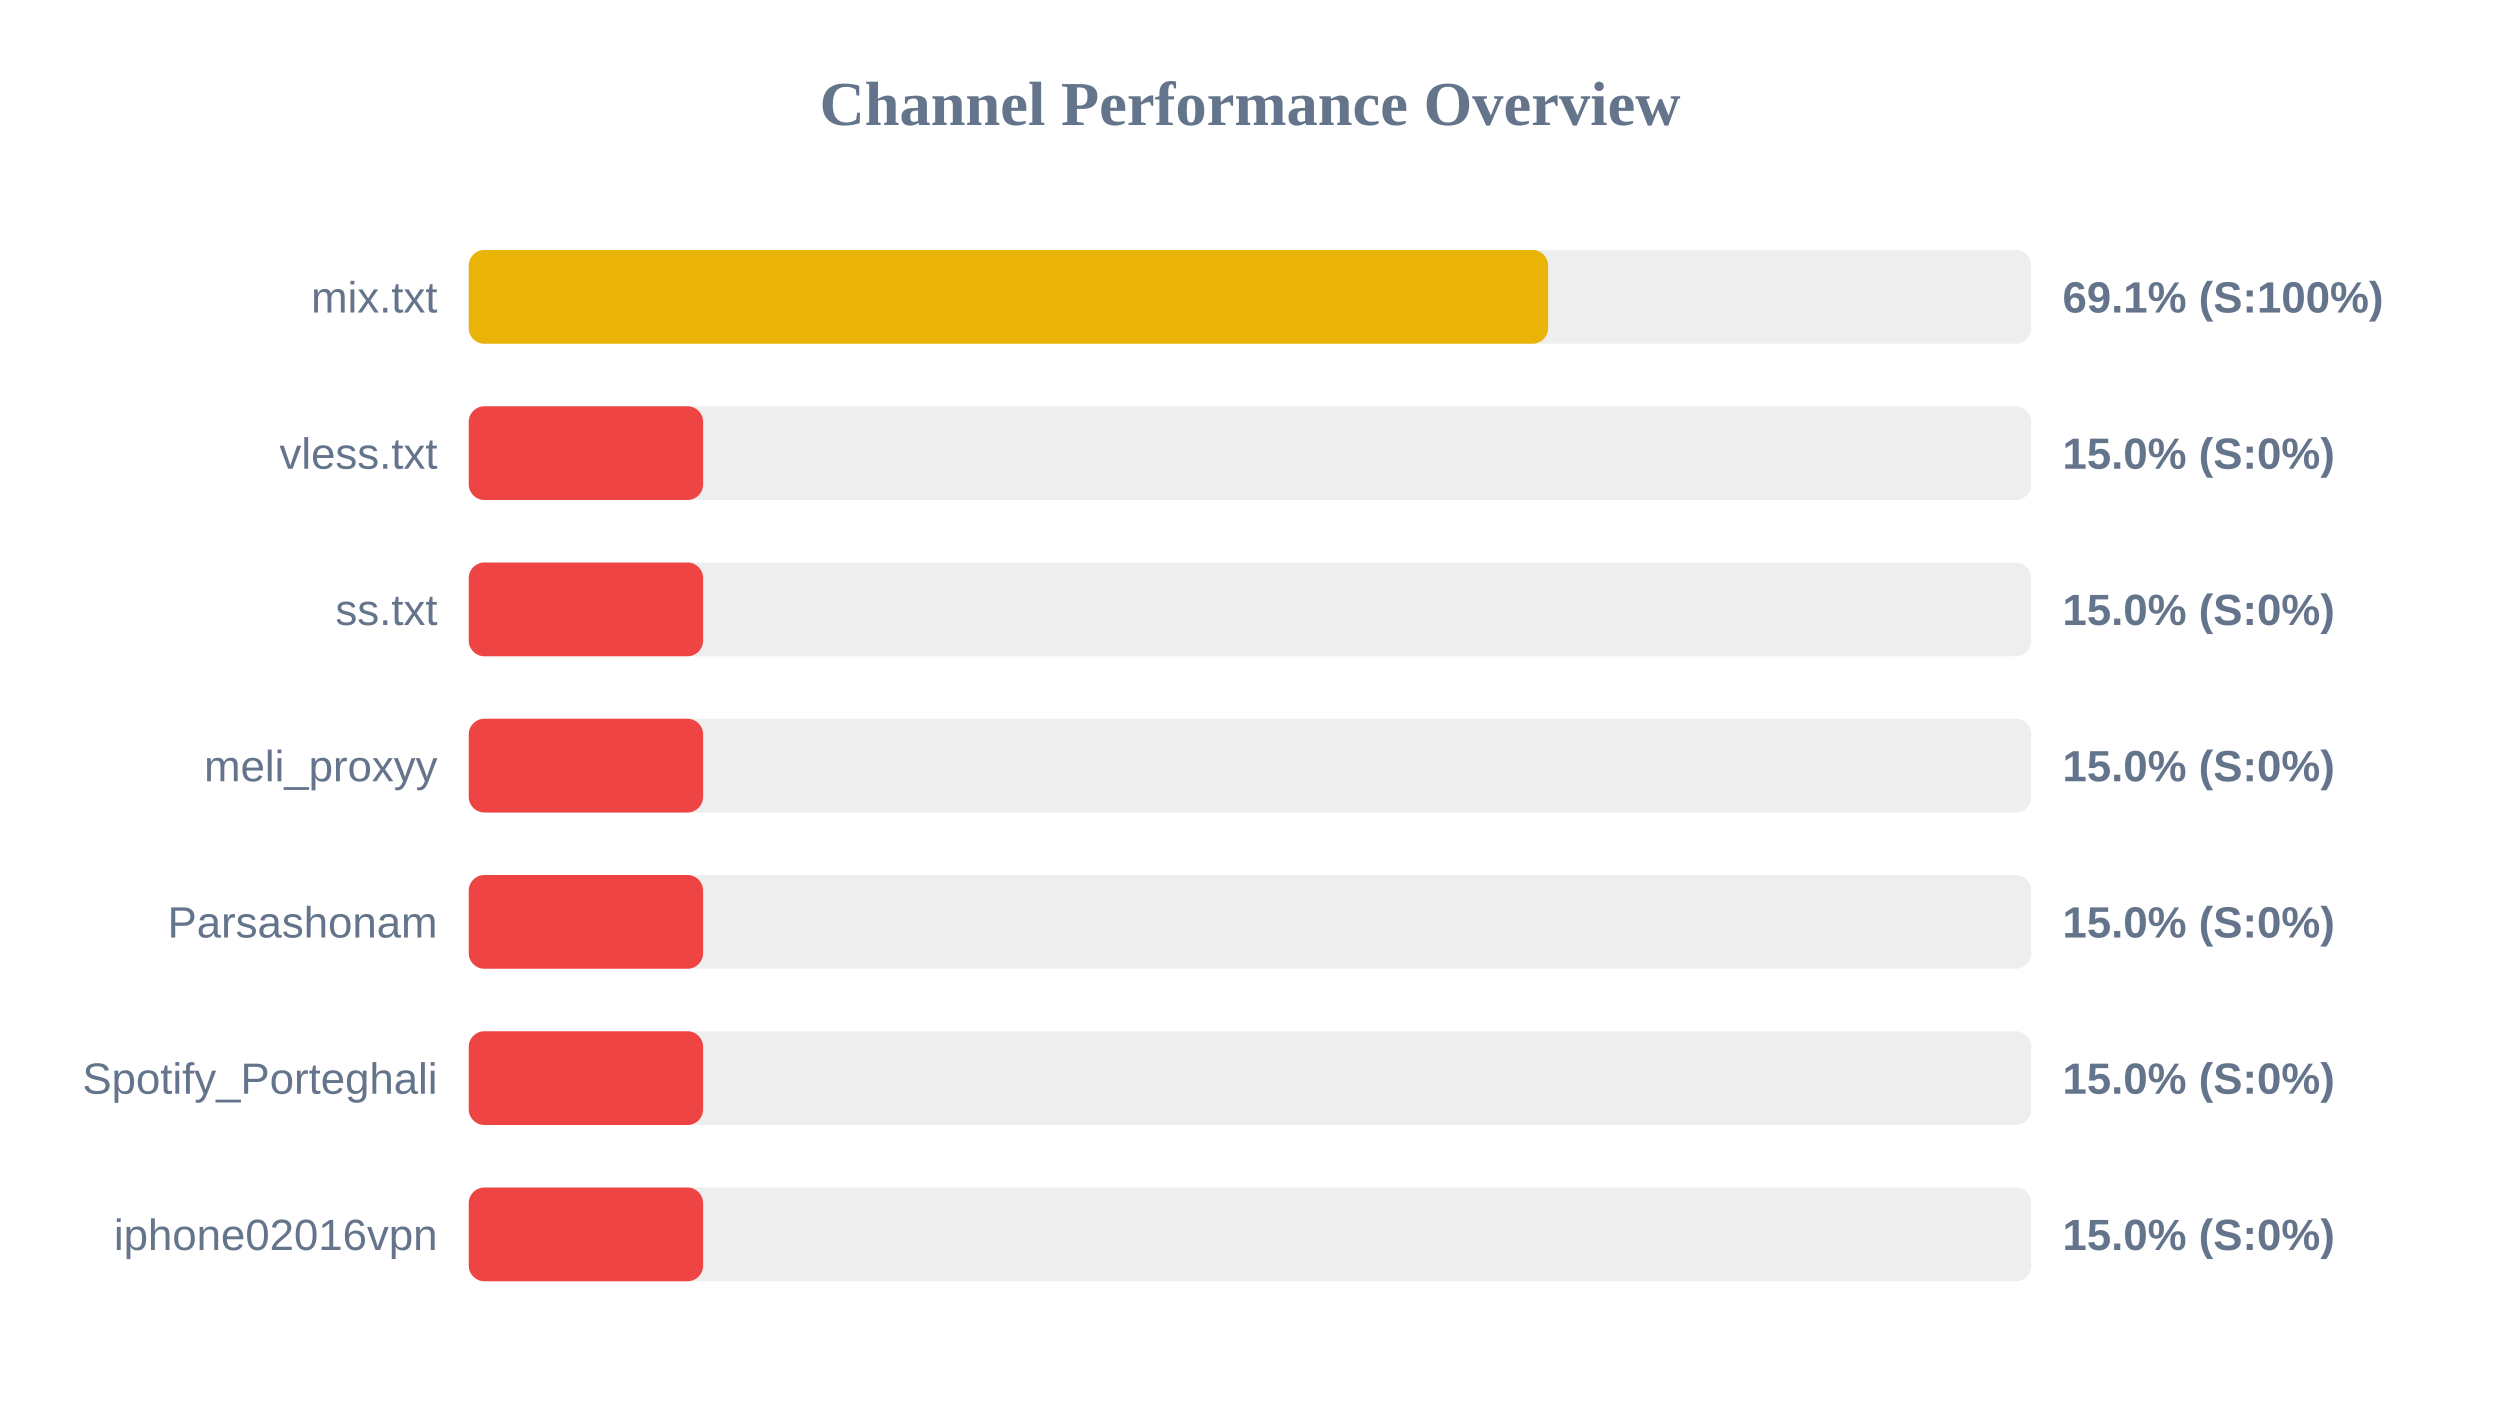
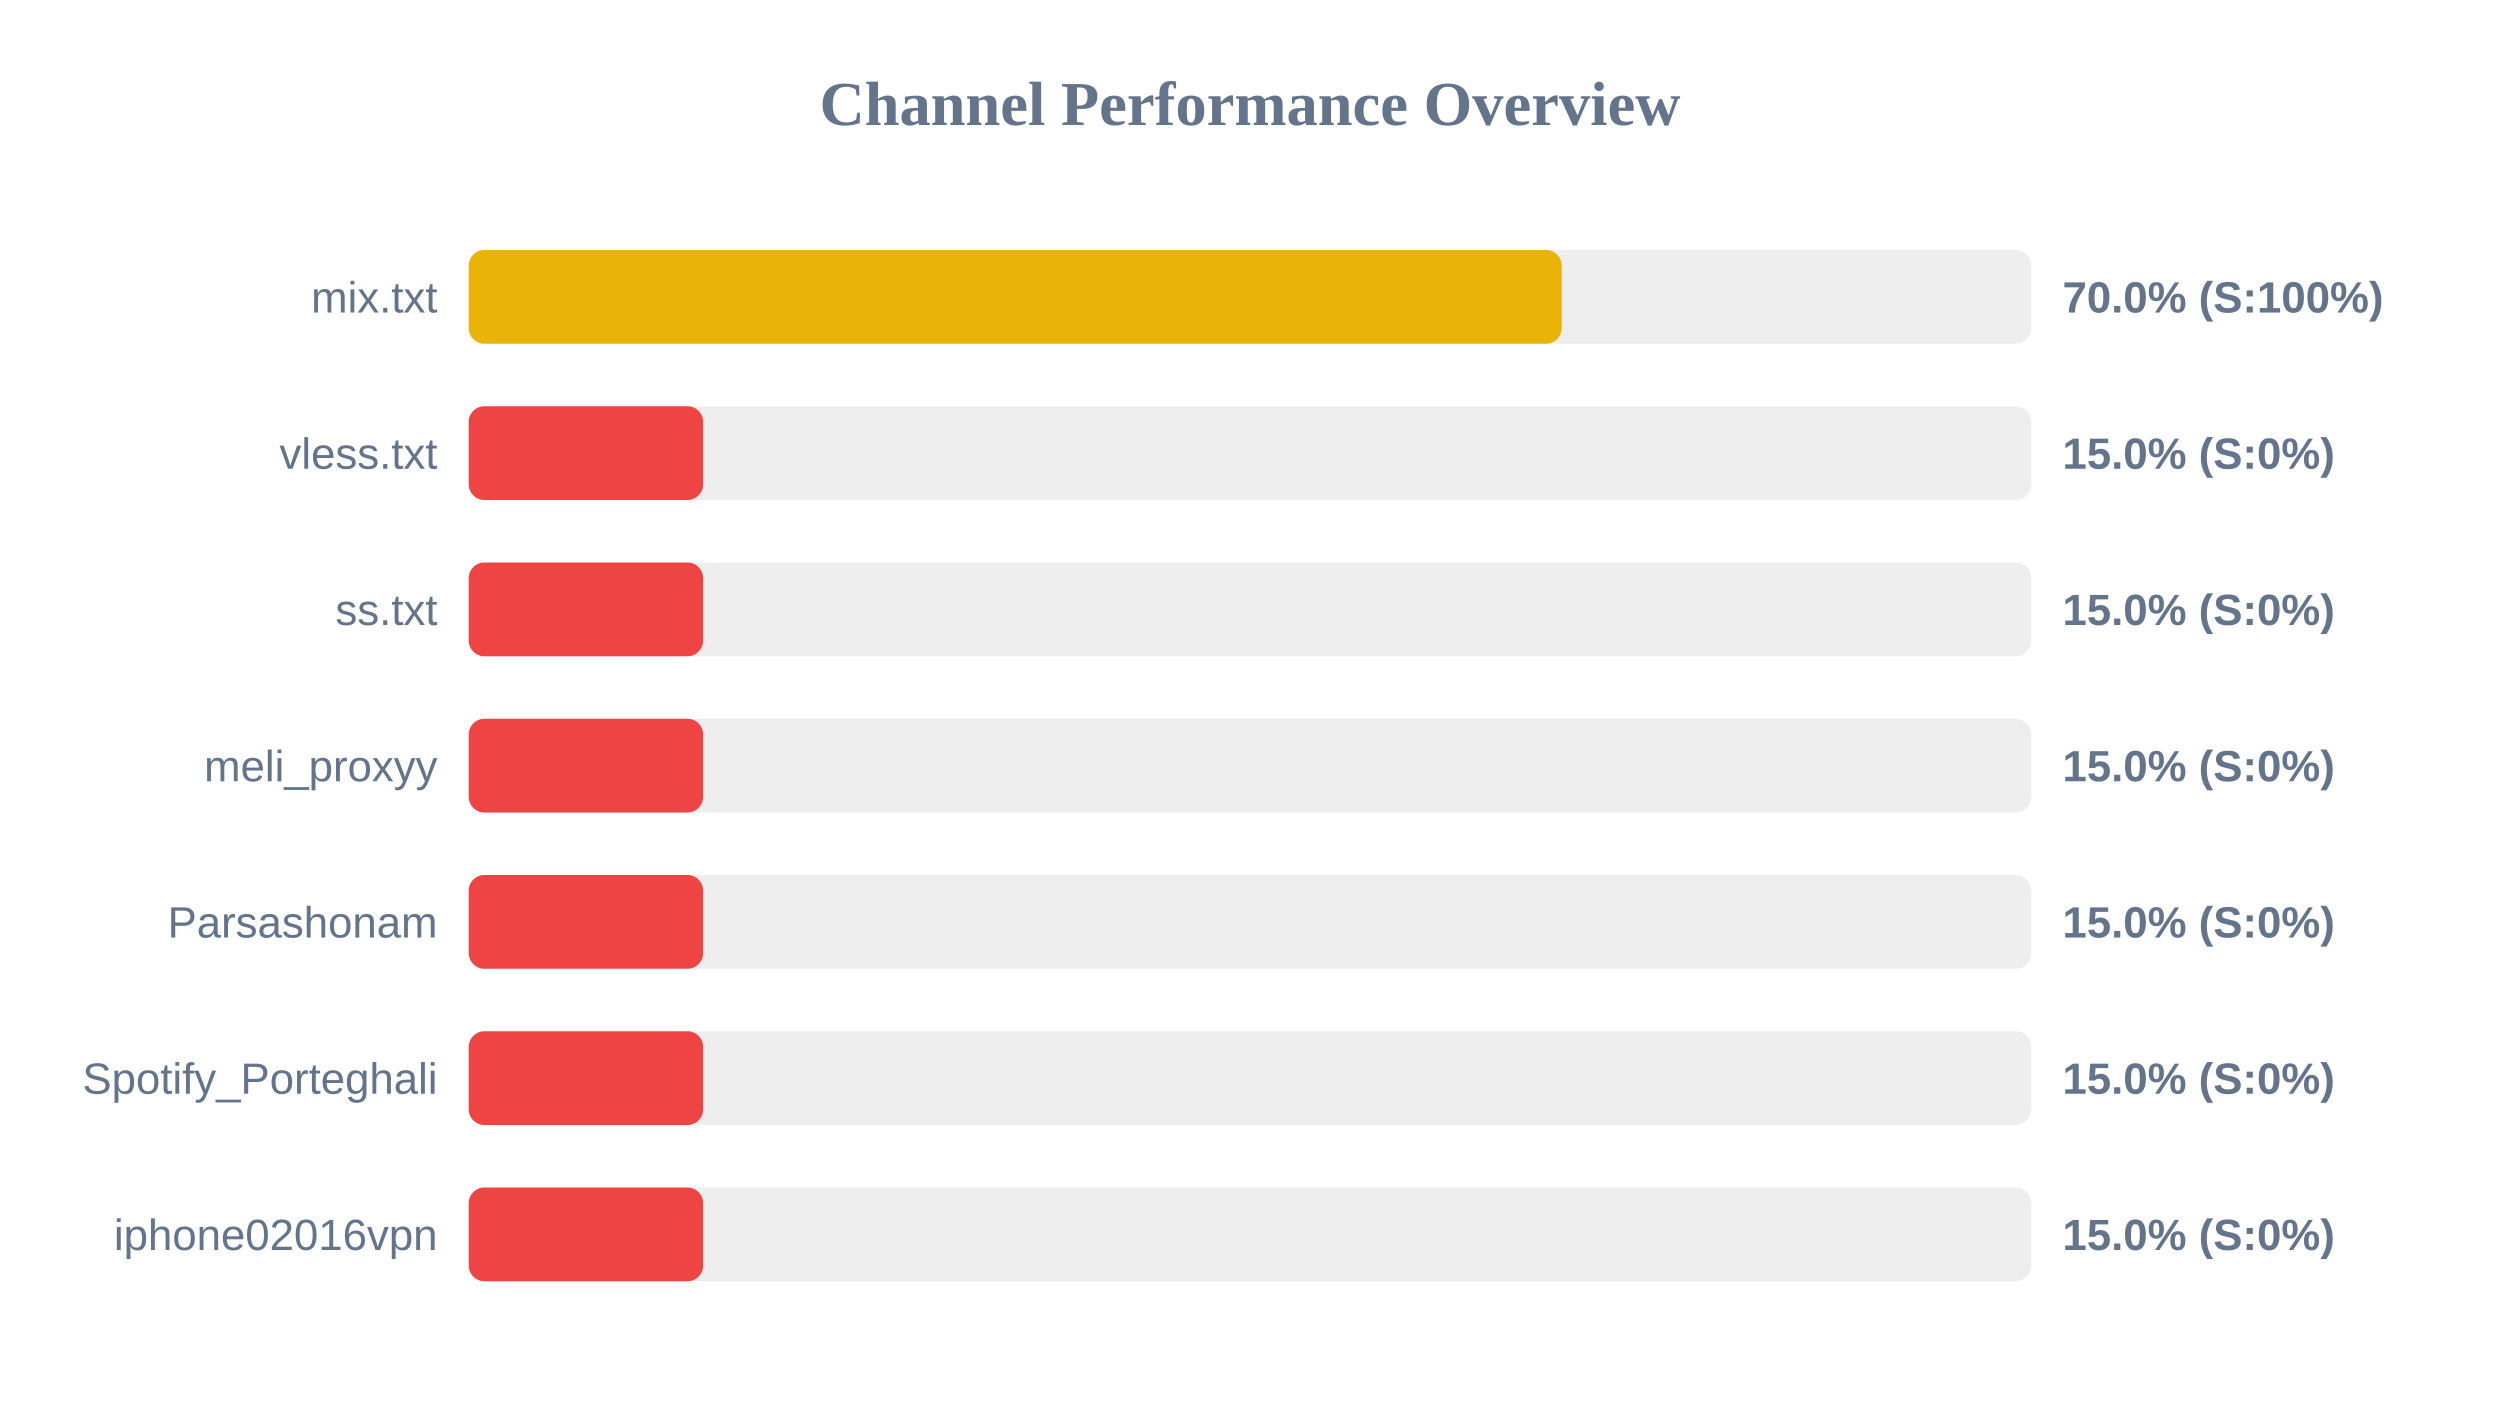
<svg xmlns="http://www.w3.org/2000/svg" width="800" height="450" version="1.1">
  <style>
        .row { font: 14px Arial; fill: #64748b; }
        .score { font: bold 14px Arial; fill: #64748b; }
    </style>
  <text x="400" y="40" text-anchor="middle" font-size="20px" font-weight="bold" fill="#64748b">Channel Performance Overview</text>
  <rect x="150" y="80" width="500" height="30" fill="#eee" rx="5" />
-   <rect x="150" y="80" width="345.4" height="30" fill="#eab308" rx="5" />
+   <rect x="150" y="80" width="349.75" height="30" fill="#eab308" rx="5" />
  <text x="140" y="100" text-anchor="end" class="row">mix.txt</text>
-   <text x="660" y="100" text-anchor="start" class="score">69.1% (S:100%)</text>
+   <text x="660" y="100" text-anchor="start" class="score">70.0% (S:100%)</text>
  <rect x="150" y="130" width="500" height="30" fill="#eee" rx="5" />
  <rect x="150" y="130" width="75.0" height="30" fill="#ef4444" rx="5" />
  <text x="140" y="150" text-anchor="end" class="row">vless.txt</text>
  <text x="660" y="150" text-anchor="start" class="score">15.0% (S:0%)</text>
  <rect x="150" y="180" width="500" height="30" fill="#eee" rx="5" />
  <rect x="150" y="180" width="75.0" height="30" fill="#ef4444" rx="5" />
  <text x="140" y="200" text-anchor="end" class="row">ss.txt</text>
  <text x="660" y="200" text-anchor="start" class="score">15.0% (S:0%)</text>
  <rect x="150" y="230" width="500" height="30" fill="#eee" rx="5" />
  <rect x="150" y="230" width="75.0" height="30" fill="#ef4444" rx="5" />
  <text x="140" y="250" text-anchor="end" class="row">meli_proxyy</text>
  <text x="660" y="250" text-anchor="start" class="score">15.0% (S:0%)</text>
  <rect x="150" y="280" width="500" height="30" fill="#eee" rx="5" />
  <rect x="150" y="280" width="75.0" height="30" fill="#ef4444" rx="5" />
  <text x="140" y="300" text-anchor="end" class="row">Parsashonam</text>
  <text x="660" y="300" text-anchor="start" class="score">15.0% (S:0%)</text>
  <rect x="150" y="330" width="500" height="30" fill="#eee" rx="5" />
  <rect x="150" y="330" width="75.0" height="30" fill="#ef4444" rx="5" />
  <text x="140" y="350" text-anchor="end" class="row">Spotify_Porteghali</text>
  <text x="660" y="350" text-anchor="start" class="score">15.0% (S:0%)</text>
  <rect x="150" y="380" width="500" height="30" fill="#eee" rx="5" />
  <rect x="150" y="380" width="75.0" height="30" fill="#ef4444" rx="5" />
  <text x="140" y="400" text-anchor="end" class="row">iphone02016vpn</text>
  <text x="660" y="400" text-anchor="start" class="score">15.0% (S:0%)</text>
</svg>
